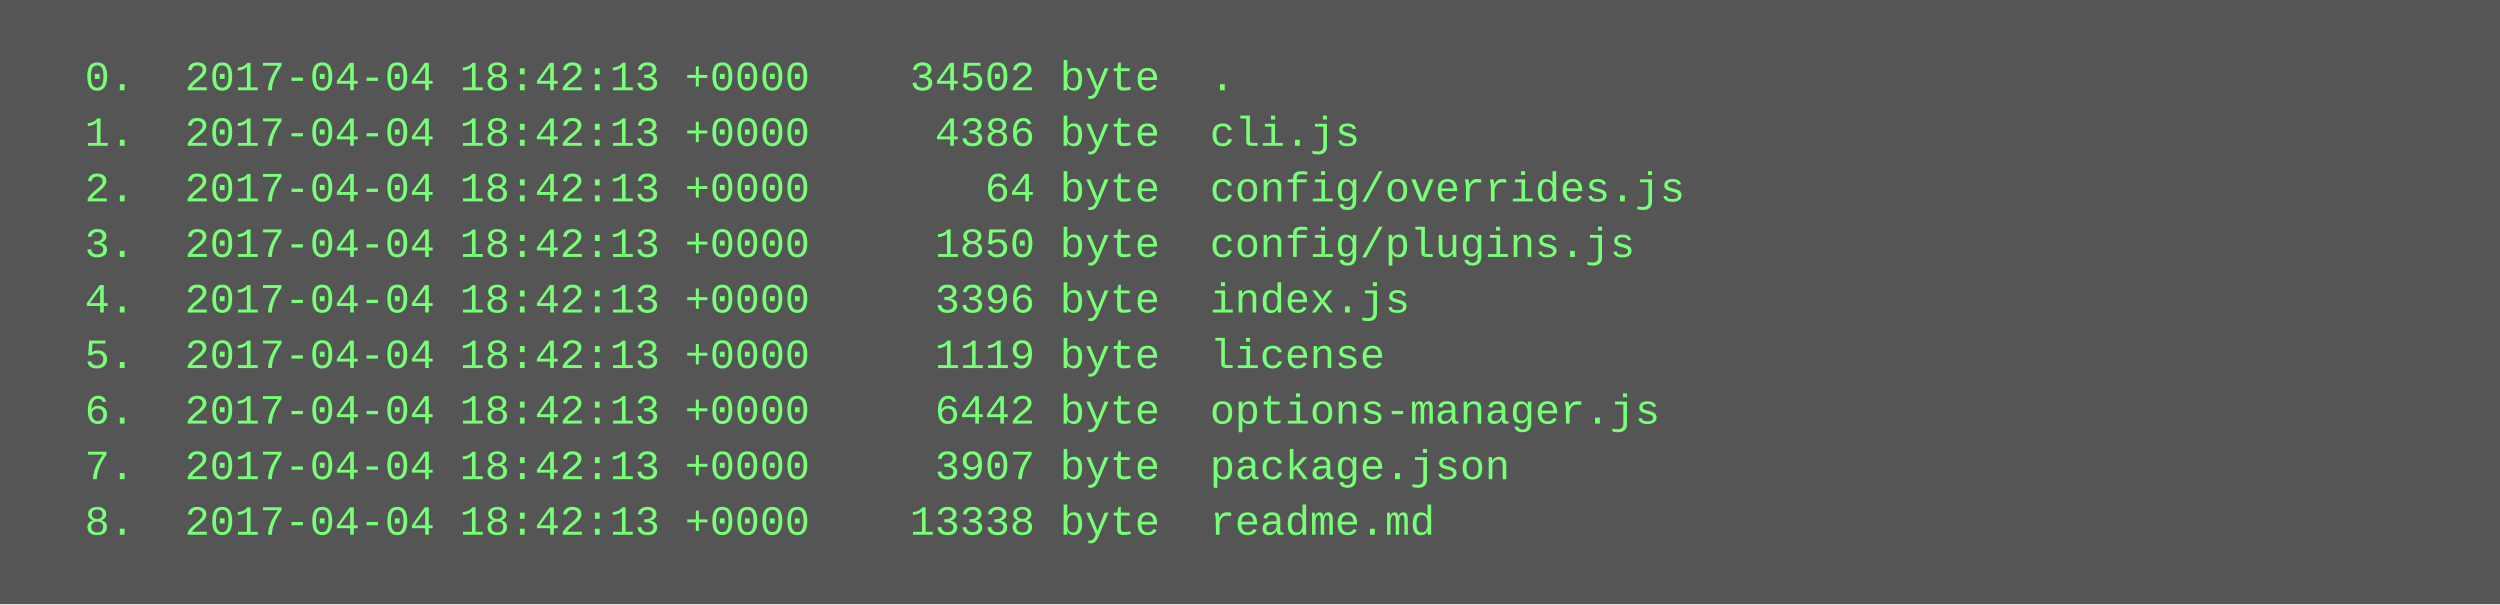
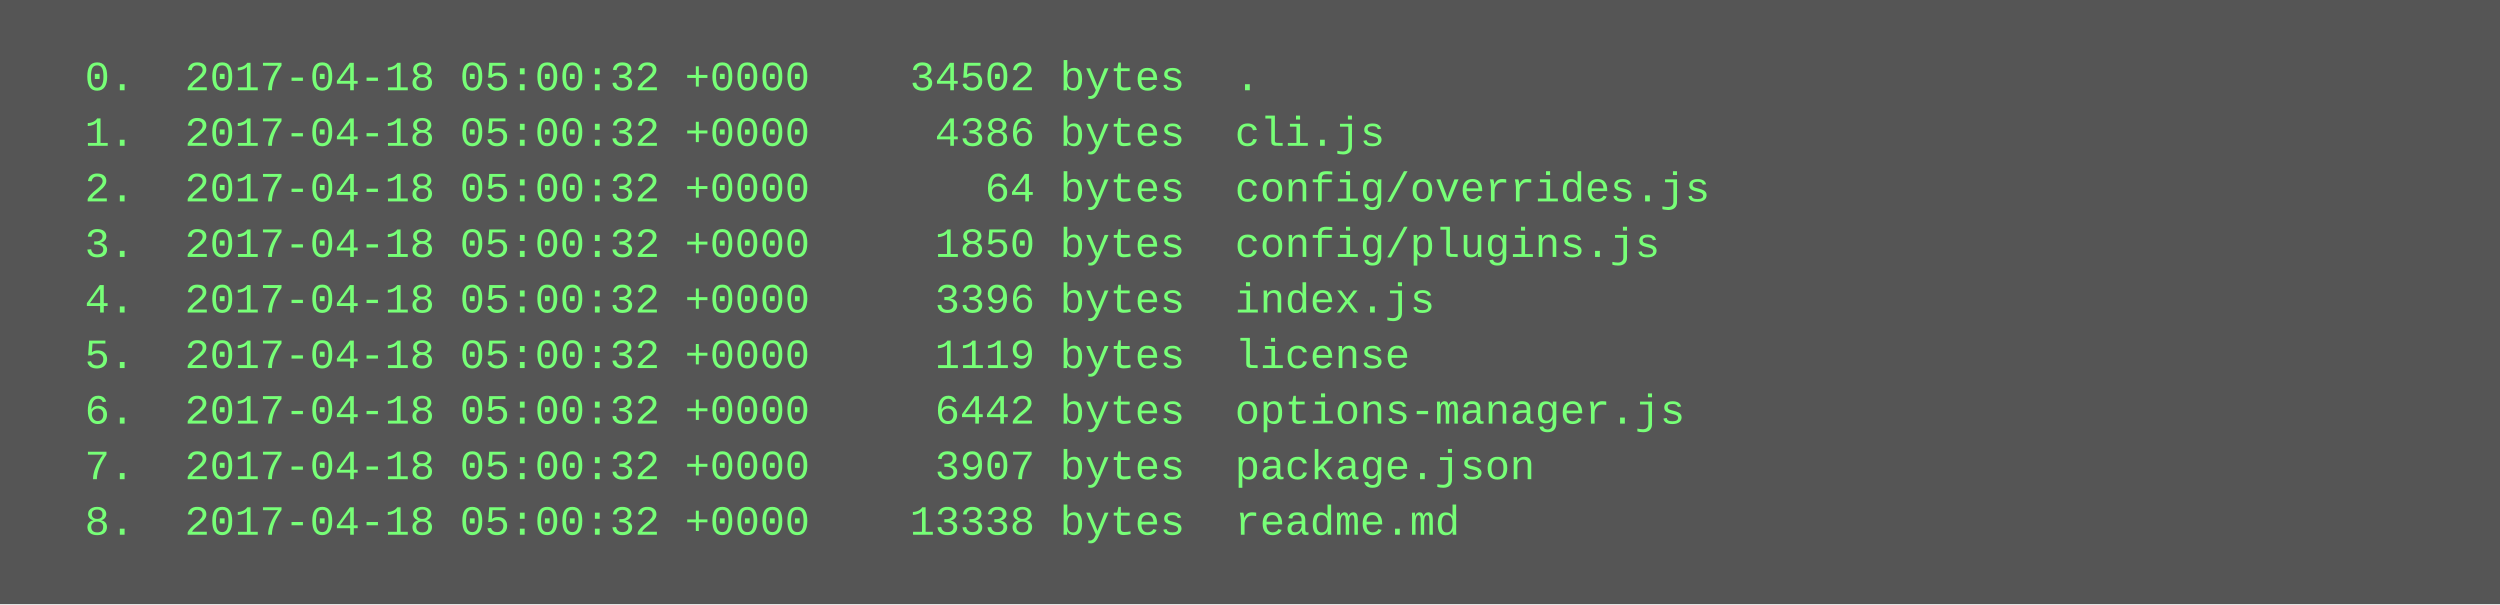
<svg xmlns="http://www.w3.org/2000/svg" height="174" width="720">
  <rect height="174" fill="#555" width="720" />
  <text fill="#7f7" font-family="Courier New" font-size="12" xml:space="preserve">
-     <tspan x="10" y="26">  0.  2017-04-04 18:42:13 +0000    34502 byte  .</tspan>
-     <tspan x="10" y="42">  1.  2017-04-04 18:42:13 +0000     4386 byte  cli.js</tspan>
-     <tspan x="10" y="58">  2.  2017-04-04 18:42:13 +0000       64 byte  config/overrides.js</tspan>
-     <tspan x="10" y="74">  3.  2017-04-04 18:42:13 +0000     1850 byte  config/plugins.js</tspan>
-     <tspan x="10" y="90">  4.  2017-04-04 18:42:13 +0000     3396 byte  index.js</tspan>
-     <tspan x="10" y="106">  5.  2017-04-04 18:42:13 +0000     1119 byte  license</tspan>
-     <tspan x="10" y="122">  6.  2017-04-04 18:42:13 +0000     6442 byte  options-manager.js</tspan>
-     <tspan x="10" y="138">  7.  2017-04-04 18:42:13 +0000     3907 byte  package.json</tspan>
-     <tspan x="10" y="154">  8.  2017-04-04 18:42:13 +0000    13338 byte  readme.md</tspan>
+     <tspan x="10" y="26">  0.  2017-04-18 05:00:32 +0000    34502 bytes  .</tspan>
+     <tspan x="10" y="42">  1.  2017-04-18 05:00:32 +0000     4386 bytes  cli.js</tspan>
+     <tspan x="10" y="58">  2.  2017-04-18 05:00:32 +0000       64 bytes  config/overrides.js</tspan>
+     <tspan x="10" y="74">  3.  2017-04-18 05:00:32 +0000     1850 bytes  config/plugins.js</tspan>
+     <tspan x="10" y="90">  4.  2017-04-18 05:00:32 +0000     3396 bytes  index.js</tspan>
+     <tspan x="10" y="106">  5.  2017-04-18 05:00:32 +0000     1119 bytes  license</tspan>
+     <tspan x="10" y="122">  6.  2017-04-18 05:00:32 +0000     6442 bytes  options-manager.js</tspan>
+     <tspan x="10" y="138">  7.  2017-04-18 05:00:32 +0000     3907 bytes  package.json</tspan>
+     <tspan x="10" y="154">  8.  2017-04-18 05:00:32 +0000    13338 bytes  readme.md</tspan>
  </text>
</svg>
